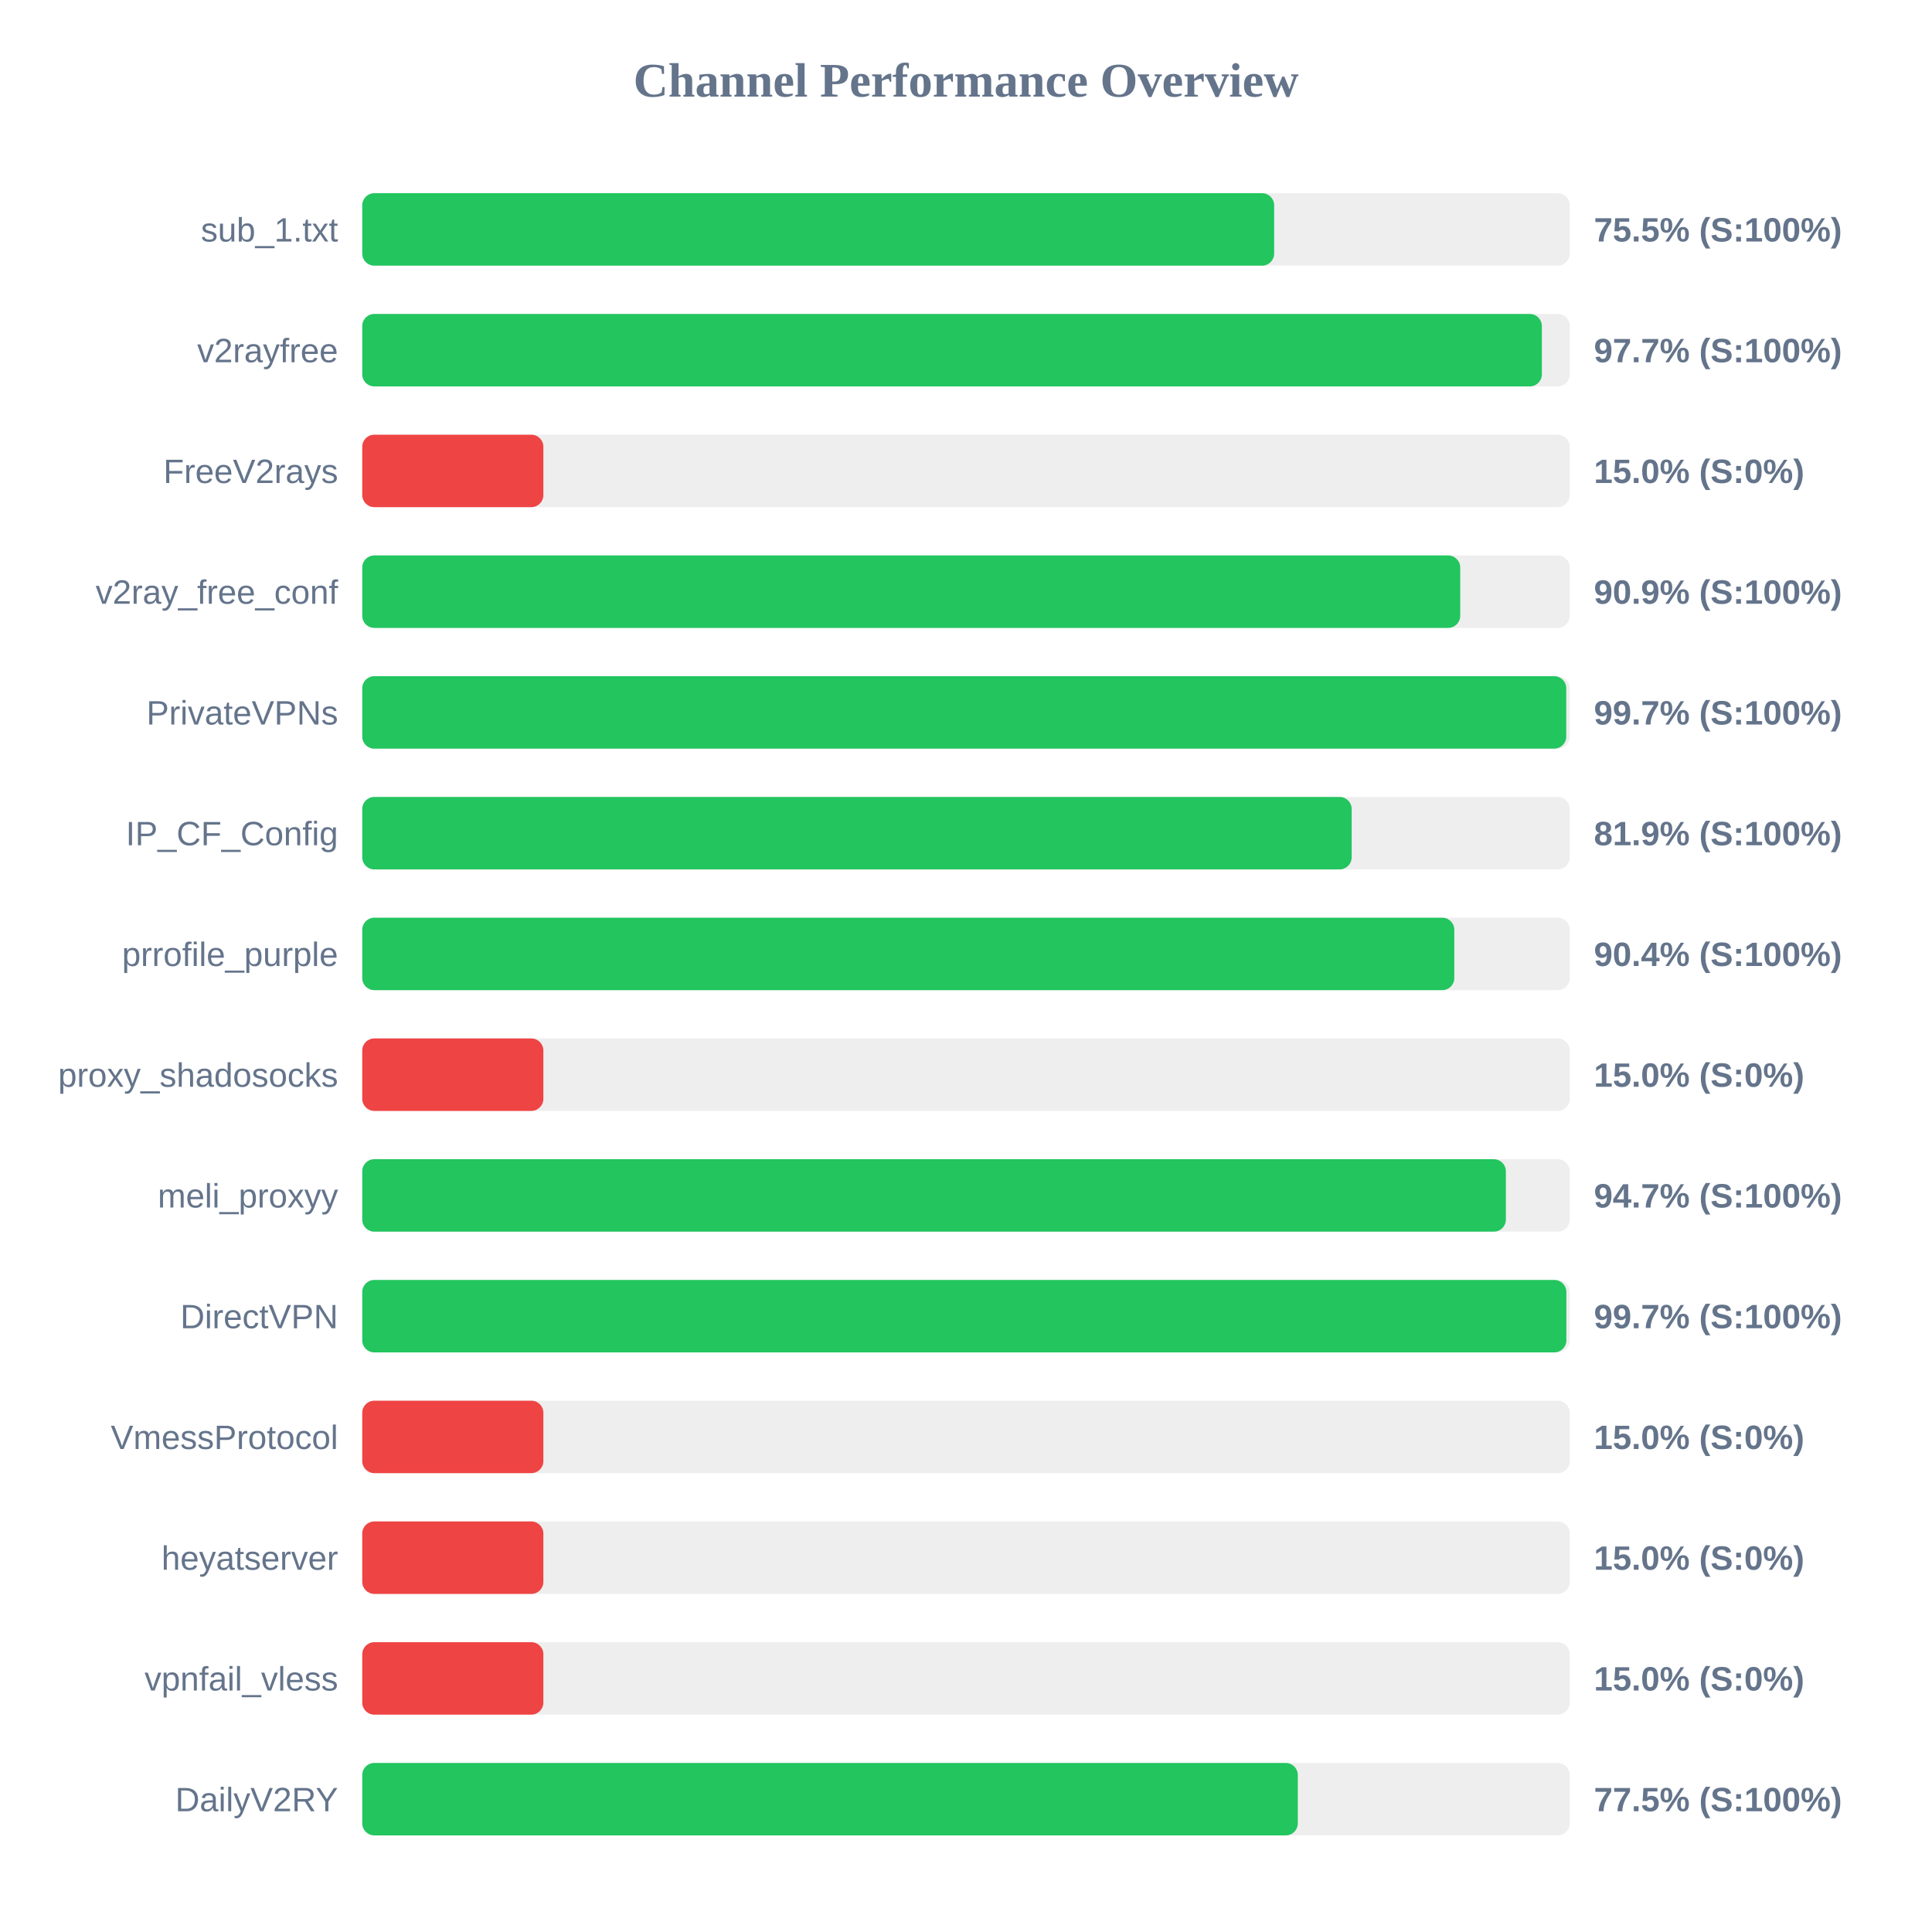
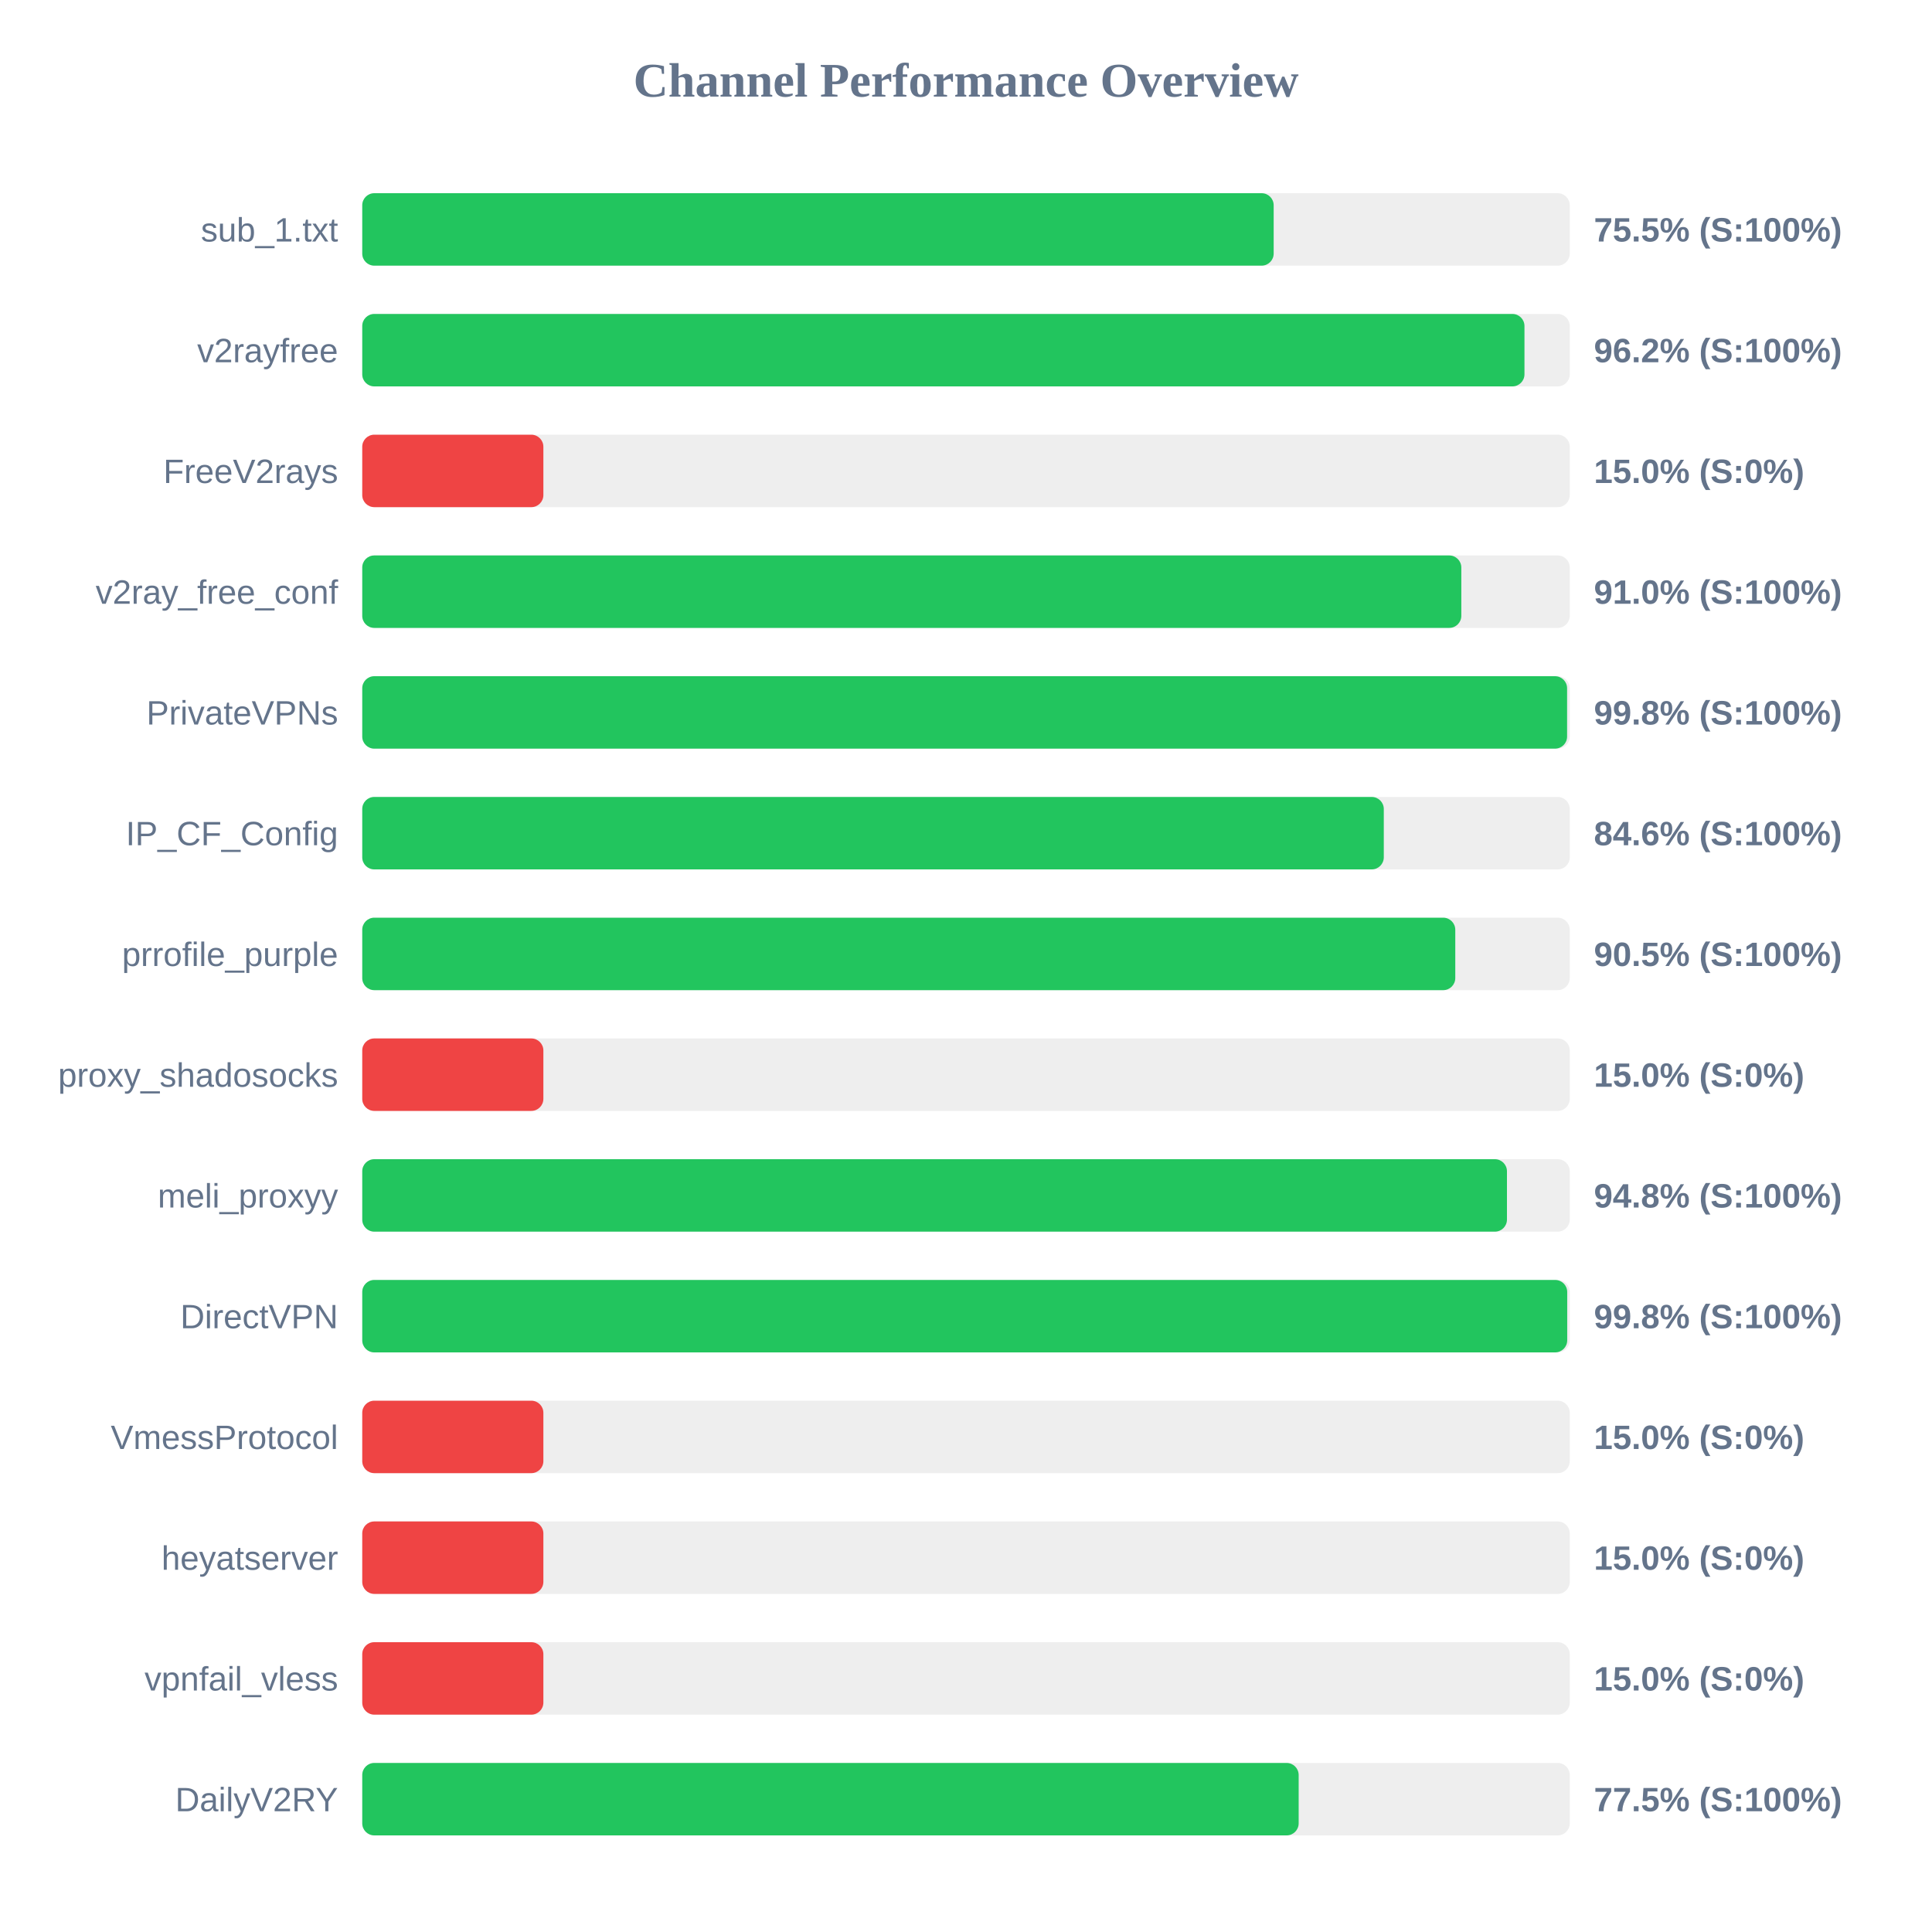
<svg xmlns="http://www.w3.org/2000/svg" width="800" height="800" version="1.1">
  <style>
        .row { font: 14px Arial; fill: #64748b; }
        .score { font: bold 14px Arial; fill: #64748b; }
    </style>
  <text x="400" y="40" text-anchor="middle" font-size="20px" font-weight="bold" fill="#64748b">Channel Performance Overview</text>
  <rect x="150" y="80" width="500" height="30" fill="#eee" rx="5" />
-   <rect x="150" y="80" width="377.6" height="30" fill="#22c55e" rx="5" />
+   <rect x="150" y="80" width="377.4" height="30" fill="#22c55e" rx="5" />
  <text x="140" y="100" text-anchor="end" class="row">sub_1.txt</text>
  <text x="660" y="100" text-anchor="start" class="score">75.5% (S:100%)</text>
  <rect x="150" y="130" width="500" height="30" fill="#eee" rx="5" />
-   <rect x="150" y="130" width="488.45" height="30" fill="#22c55e" rx="5" />
+   <rect x="150" y="130" width="481.25" height="30" fill="#22c55e" rx="5" />
  <text x="140" y="150" text-anchor="end" class="row">v2rayfree</text>
-   <text x="660" y="150" text-anchor="start" class="score">97.7% (S:100%)</text>
+   <text x="660" y="150" text-anchor="start" class="score">96.2% (S:100%)</text>
  <rect x="150" y="180" width="500" height="30" fill="#eee" rx="5" />
  <rect x="150" y="180" width="75.0" height="30" fill="#ef4444" rx="5" />
  <text x="140" y="200" text-anchor="end" class="row">FreeV2rays</text>
  <text x="660" y="200" text-anchor="start" class="score">15.0% (S:0%)</text>
  <rect x="150" y="230" width="500" height="30" fill="#eee" rx="5" />
-   <rect x="150" y="230" width="454.65" height="30" fill="#22c55e" rx="5" />
+   <rect x="150" y="230" width="455.1" height="30" fill="#22c55e" rx="5" />
  <text x="140" y="250" text-anchor="end" class="row">v2ray_free_conf</text>
-   <text x="660" y="250" text-anchor="start" class="score">90.9% (S:100%)</text>
+   <text x="660" y="250" text-anchor="start" class="score">91.0% (S:100%)</text>
  <rect x="150" y="280" width="500" height="30" fill="#eee" rx="5" />
-   <rect x="150" y="280" width="498.55" height="30" fill="#22c55e" rx="5" />
+   <rect x="150" y="280" width="498.9" height="30" fill="#22c55e" rx="5" />
  <text x="140" y="300" text-anchor="end" class="row">PrivateVPNs</text>
-   <text x="660" y="300" text-anchor="start" class="score">99.7% (S:100%)</text>
+   <text x="660" y="300" text-anchor="start" class="score">99.8% (S:100%)</text>
  <rect x="150" y="330" width="500" height="30" fill="#eee" rx="5" />
-   <rect x="150" y="330" width="409.7" height="30" fill="#22c55e" rx="5" />
+   <rect x="150" y="330" width="423.0" height="30" fill="#22c55e" rx="5" />
  <text x="140" y="350" text-anchor="end" class="row">IP_CF_Config</text>
-   <text x="660" y="350" text-anchor="start" class="score">81.9% (S:100%)</text>
+   <text x="660" y="350" text-anchor="start" class="score">84.6% (S:100%)</text>
  <rect x="150" y="380" width="500" height="30" fill="#eee" rx="5" />
-   <rect x="150" y="380" width="452.2" height="30" fill="#22c55e" rx="5" />
+   <rect x="150" y="380" width="452.6" height="30" fill="#22c55e" rx="5" />
  <text x="140" y="400" text-anchor="end" class="row">prrofile_purple</text>
-   <text x="660" y="400" text-anchor="start" class="score">90.4% (S:100%)</text>
+   <text x="660" y="400" text-anchor="start" class="score">90.5% (S:100%)</text>
  <rect x="150" y="430" width="500" height="30" fill="#eee" rx="5" />
  <rect x="150" y="430" width="75.0" height="30" fill="#ef4444" rx="5" />
  <text x="140" y="450" text-anchor="end" class="row">proxy_shadosocks</text>
  <text x="660" y="450" text-anchor="start" class="score">15.0% (S:0%)</text>
  <rect x="150" y="480" width="500" height="30" fill="#eee" rx="5" />
-   <rect x="150" y="480" width="473.55" height="30" fill="#22c55e" rx="5" />
+   <rect x="150" y="480" width="474.0" height="30" fill="#22c55e" rx="5" />
  <text x="140" y="500" text-anchor="end" class="row">meli_proxyy</text>
-   <text x="660" y="500" text-anchor="start" class="score">94.7% (S:100%)</text>
+   <text x="660" y="500" text-anchor="start" class="score">94.8% (S:100%)</text>
  <rect x="150" y="530" width="500" height="30" fill="#eee" rx="5" />
-   <rect x="150" y="530" width="498.6" height="30" fill="#22c55e" rx="5" />
+   <rect x="150" y="530" width="498.95" height="30" fill="#22c55e" rx="5" />
  <text x="140" y="550" text-anchor="end" class="row">DirectVPN</text>
-   <text x="660" y="550" text-anchor="start" class="score">99.7% (S:100%)</text>
+   <text x="660" y="550" text-anchor="start" class="score">99.8% (S:100%)</text>
  <rect x="150" y="580" width="500" height="30" fill="#eee" rx="5" />
  <rect x="150" y="580" width="75.0" height="30" fill="#ef4444" rx="5" />
  <text x="140" y="600" text-anchor="end" class="row">VmessProtocol</text>
  <text x="660" y="600" text-anchor="start" class="score">15.0% (S:0%)</text>
  <rect x="150" y="630" width="500" height="30" fill="#eee" rx="5" />
  <rect x="150" y="630" width="75.0" height="30" fill="#ef4444" rx="5" />
  <text x="140" y="650" text-anchor="end" class="row">heyatserver</text>
  <text x="660" y="650" text-anchor="start" class="score">15.0% (S:0%)</text>
  <rect x="150" y="680" width="500" height="30" fill="#eee" rx="5" />
  <rect x="150" y="680" width="75.0" height="30" fill="#ef4444" rx="5" />
  <text x="140" y="700" text-anchor="end" class="row">vpnfail_vless</text>
  <text x="660" y="700" text-anchor="start" class="score">15.0% (S:0%)</text>
  <rect x="150" y="730" width="500" height="30" fill="#eee" rx="5" />
-   <rect x="150" y="730" width="387.4" height="30" fill="#22c55e" rx="5" />
+   <rect x="150" y="730" width="387.75" height="30" fill="#22c55e" rx="5" />
  <text x="140" y="750" text-anchor="end" class="row">DailyV2RY</text>
  <text x="660" y="750" text-anchor="start" class="score">77.5% (S:100%)</text>
</svg>
